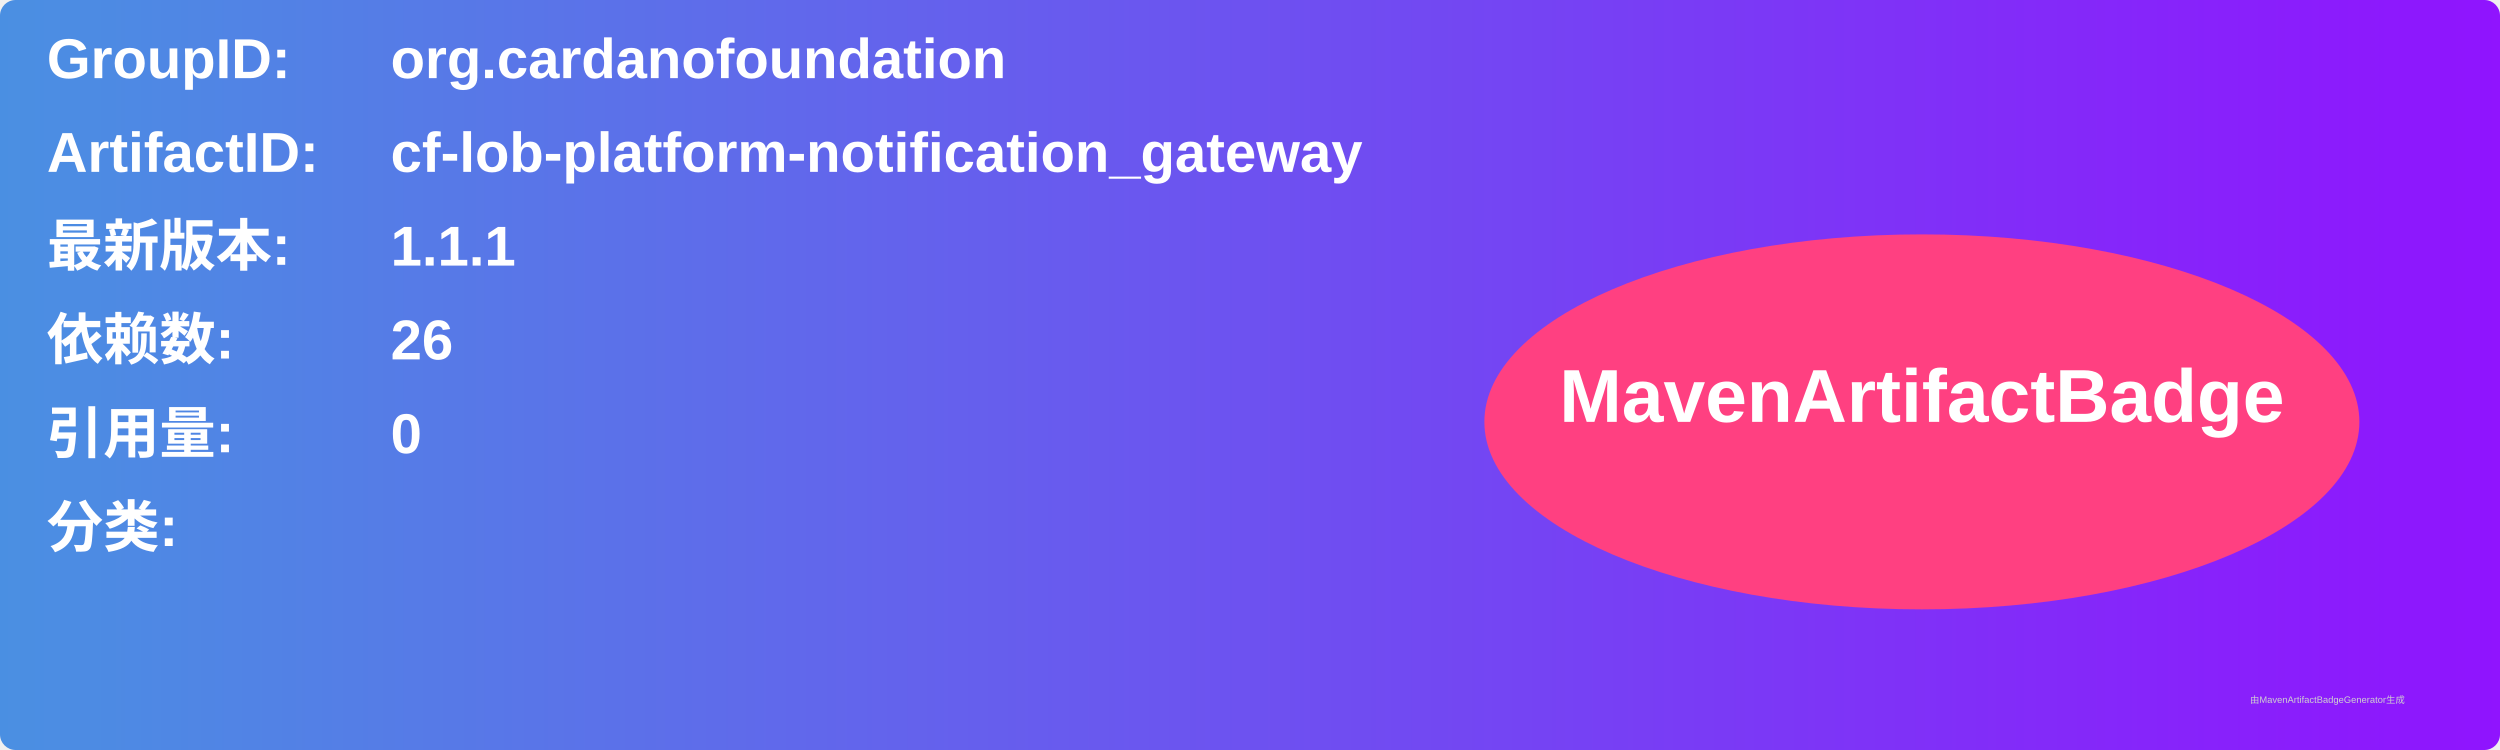
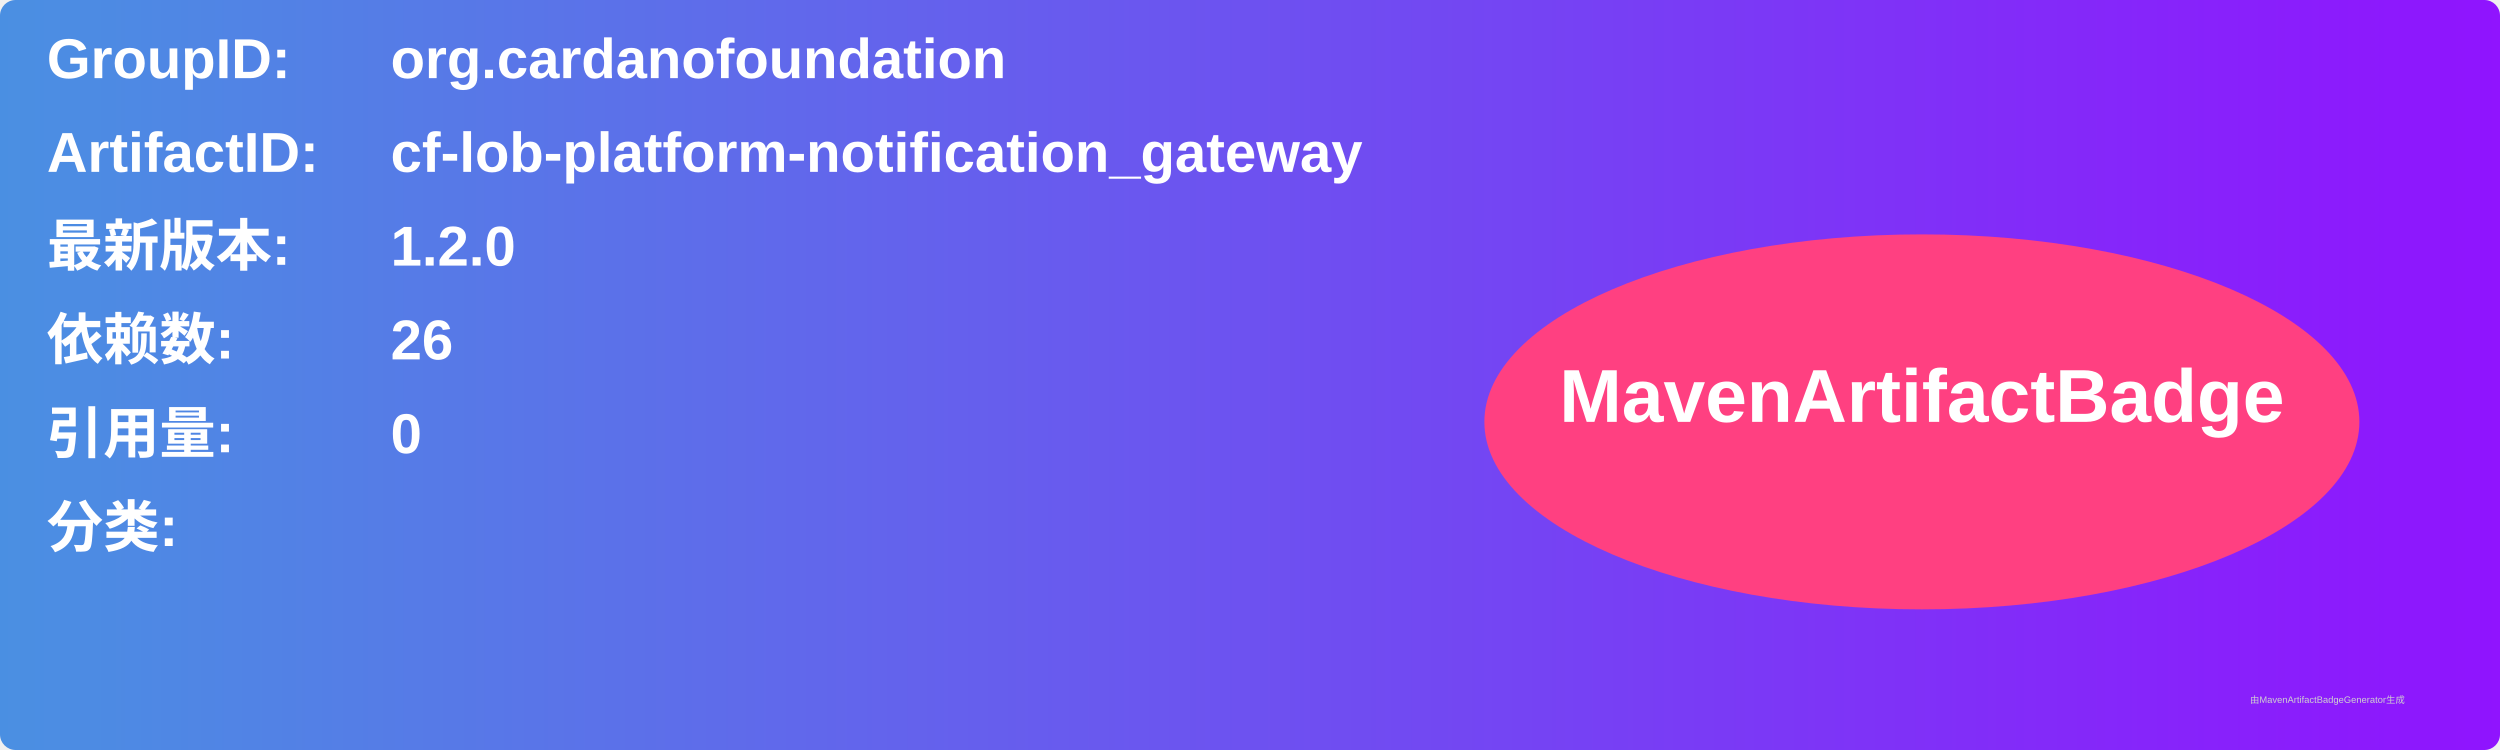
<svg xmlns="http://www.w3.org/2000/svg" width="800" height="240" viewBox="0 0 800 240">
  <linearGradient id="grad" x1="0%" y1="0%" x2="100%" y2="0%">
    <stop offset="0%" stop-color="#4a90e2" />
    <stop offset="100%" stop-color="#9013fe" />
  </linearGradient>
  <rect width="100%" height="100%" rx="5" ry="5" fill="url(#grad)" />
  <g transform="translate(15, 15)">
    <text x="0" y="10" font-family="Arial" font-size="18" fill="white" font-weight="bold" width="260">GroupID:</text>
    <text x="110" y="10" font-family="Arial" font-size="18" fill="white" font-weight="bold" width="460">org.cardanofoundation</text>
    <text x="0" y="40" font-family="Arial" font-size="18" fill="white" font-weight="bold" width="260">ArtifactID:</text>
    <text x="110" y="40" font-family="Arial" font-size="18" fill="white" font-weight="bold" width="460">cf-lob-platform-notification_gateway</text>
    <text x="0" y="70" font-family="Arial" font-size="18" fill="white" font-weight="bold">最新版本:</text>
    <text x="110" y="70" font-family="Arial" font-size="18" fill="white" font-weight="bold">
-       <tspan font-weight="bold">1.1.1</tspan>
+       <tspan font-weight="bold">1.2.0</tspan>
    </text>
    <text x="0" y="100" font-family="Arial" font-size="18" fill="white" font-weight="bold">依赖数: </text>
    <text x="110" y="100" font-family="Arial" font-size="18" fill="white">
      <tspan font-weight="bold">26</tspan>
    </text>
    <text x="0" y="130" font-family="Arial" font-size="18" fill="white" font-weight="bold">引用量: </text>
    <text x="110" y="130" font-family="Arial" font-size="18" fill="white">
      <tspan font-weight="bold">0</tspan>
    </text>
    <text x="0" y="160" font-family="Arial" font-size="18" fill="white" font-weight="bold">分类:</text>
    <text x="10" y="190" font-family="Arial" font-size="10" fill="white">
      <tspan font-weight="bold" />
    </text>
    <ellipse cx="600" cy="120" rx="140" ry="60" fill="#ff4081" />
    <text x="600" y="120" text-anchor="middle" font-family="Arial" font-size="24" fill="white" font-weight="bold">MavenArtifactBadge</text>
  </g>
  <text x="720" y="225" font-family="Arial" font-size="3" fill="#d0d0d0">由MavenArtifactBadgeGenerator生成</text>
</svg>
